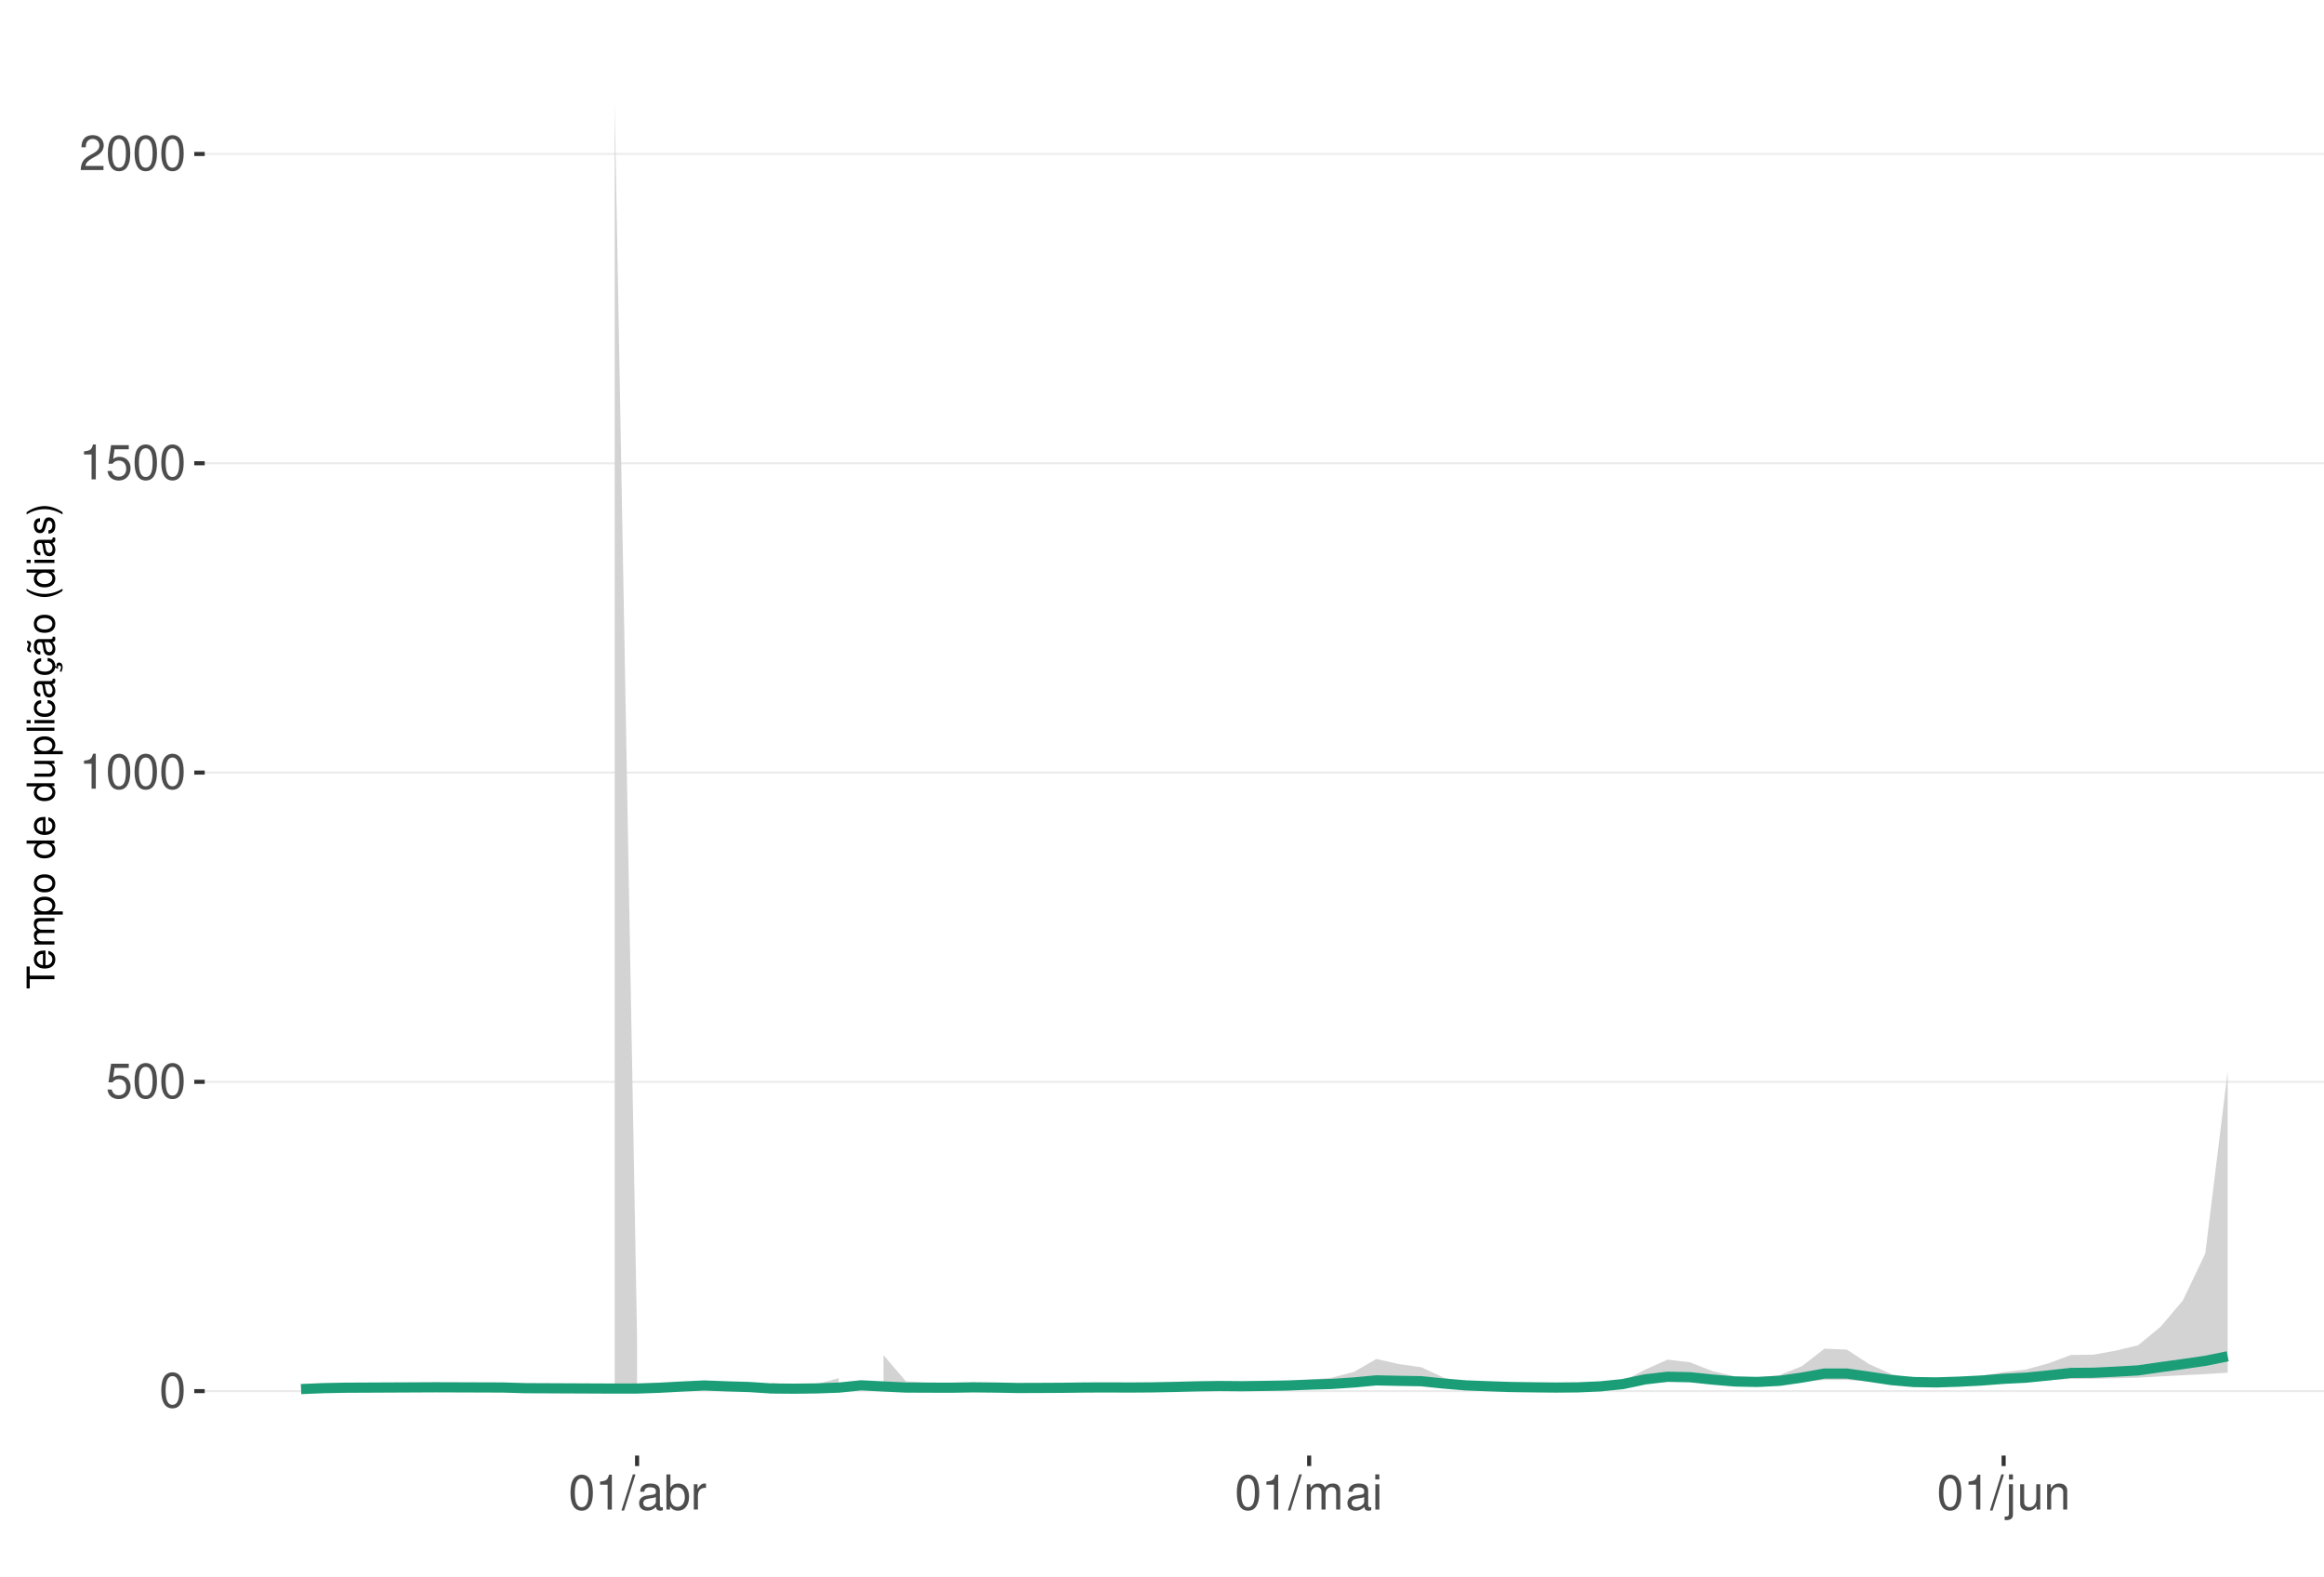
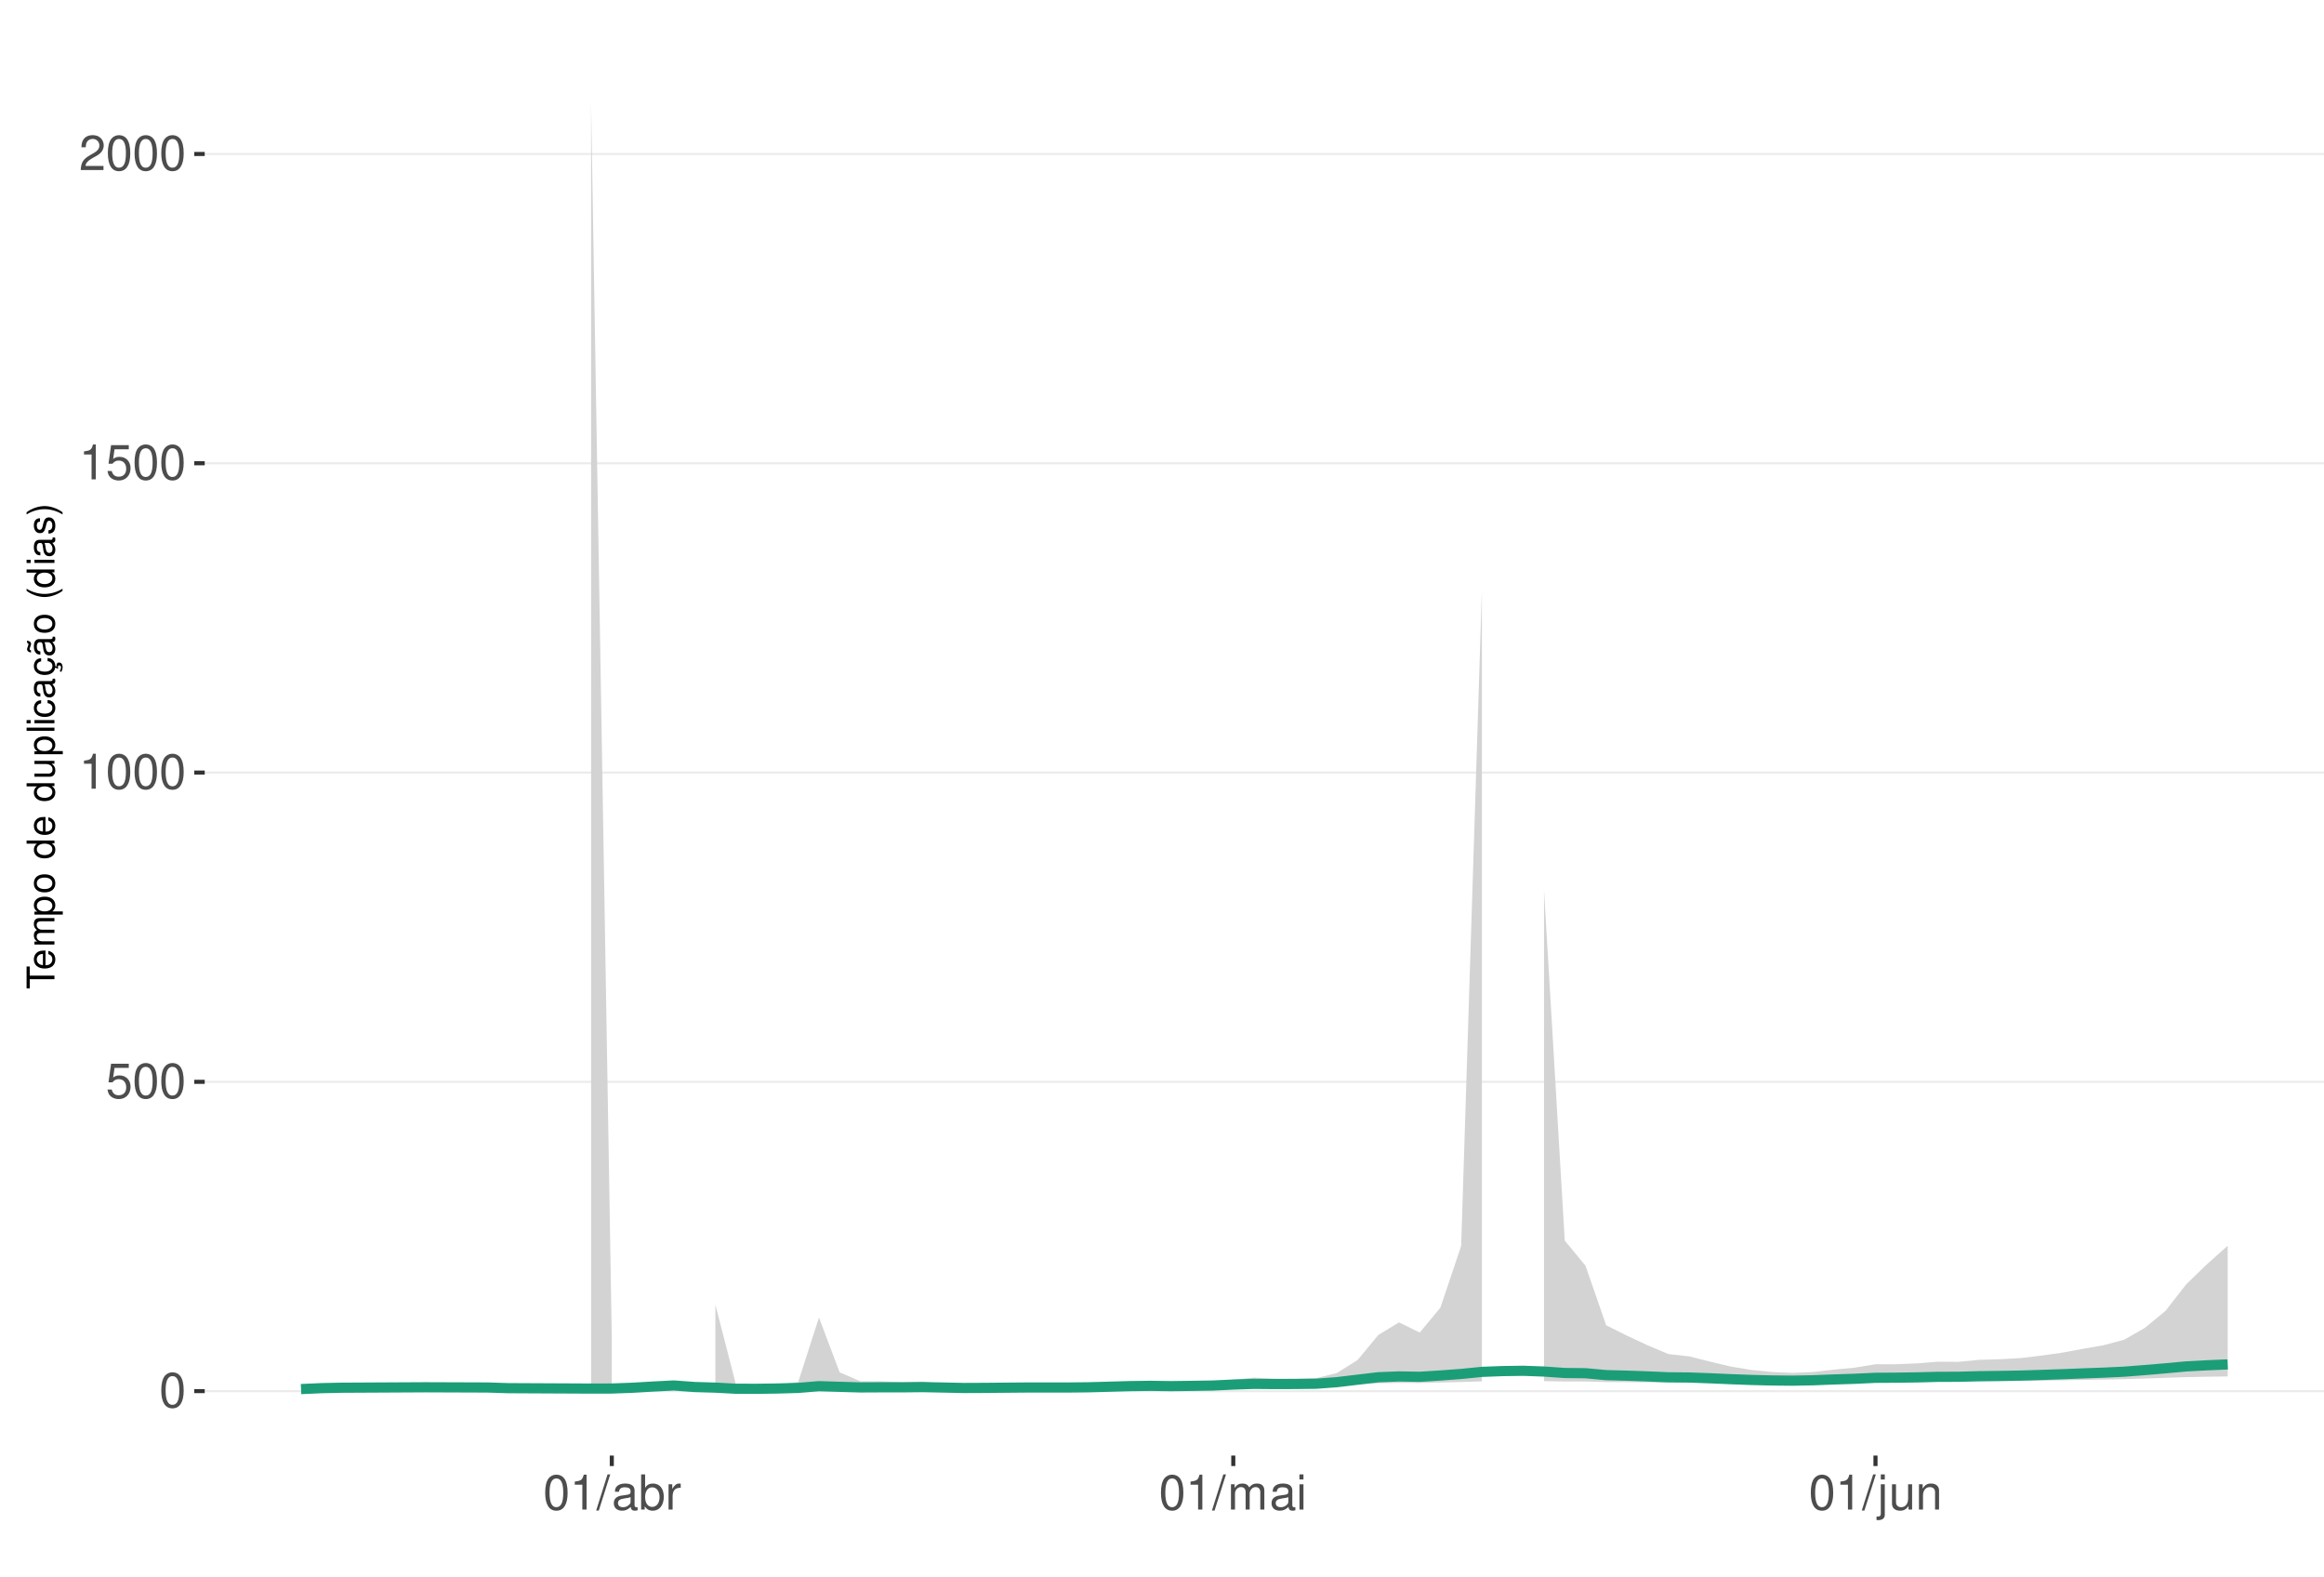
<svg xmlns="http://www.w3.org/2000/svg" xmlns:xlink="http://www.w3.org/1999/xlink" width="609pt" height="413pt" viewBox="0 0 609 413" version="1.1">
  <defs>
    <g>
      <symbol overflow="visible" id="glyph0-0">
        <path style="stroke:none;" d="" />
      </symbol>
      <symbol overflow="visible" id="glyph0-1">
        <path style="stroke:none;" d="M 3.484 -9.156 C 2.641 -9.156 1.891 -8.766 1.422 -8.156 C 0.828 -7.344 0.547 -6.125 0.547 -4.422 C 0.547 -1.344 1.562 0.297 3.484 0.297 C 5.375 0.297 6.422 -1.344 6.422 -4.359 C 6.422 -6.125 6.141 -7.312 5.547 -8.156 C 5.078 -8.781 4.328 -9.156 3.484 -9.156 Z M 3.484 -8.156 C 4.688 -8.156 5.281 -6.938 5.281 -4.453 C 5.281 -1.844 4.703 -0.625 3.453 -0.625 C 2.281 -0.625 1.688 -1.891 1.688 -4.422 C 1.688 -6.938 2.281 -8.156 3.484 -8.156 Z M 3.484 -8.156 " />
      </symbol>
      <symbol overflow="visible" id="glyph0-2">
        <path style="stroke:none;" d="M 6.031 -8.969 L 1.391 -8.969 L 0.719 -4.094 L 1.75 -4.094 C 2.266 -4.703 2.703 -4.922 3.406 -4.922 C 4.609 -4.922 5.359 -4.094 5.359 -2.766 C 5.359 -1.484 4.609 -0.703 3.391 -0.703 C 2.422 -0.703 1.828 -1.188 1.562 -2.203 L 0.438 -2.203 C 0.594 -1.469 0.719 -1.109 0.984 -0.781 C 1.5 -0.094 2.406 0.297 3.422 0.297 C 5.234 0.297 6.5 -1.031 6.5 -2.922 C 6.5 -4.703 5.312 -5.906 3.594 -5.906 C 2.969 -5.906 2.453 -5.75 1.938 -5.359 L 2.297 -7.875 L 6.031 -7.875 Z M 6.031 -8.969 " />
      </symbol>
      <symbol overflow="visible" id="glyph0-3">
        <path style="stroke:none;" d="M 3.281 -6.516 L 3.281 0 L 4.391 0 L 4.391 -9.156 L 3.656 -9.156 C 3.266 -7.75 3.016 -7.562 1.297 -7.328 L 1.297 -6.516 Z M 3.281 -6.516 " />
      </symbol>
      <symbol overflow="visible" id="glyph0-4">
        <path style="stroke:none;" d="M 6.406 -1.094 L 1.688 -1.094 C 1.797 -1.859 2.203 -2.344 3.297 -3.016 L 4.562 -3.719 C 5.828 -4.422 6.469 -5.359 6.469 -6.484 C 6.469 -7.234 6.156 -7.953 5.625 -8.438 C 5.094 -8.922 4.438 -9.156 3.594 -9.156 C 2.453 -9.156 1.609 -8.75 1.109 -7.953 C 0.797 -7.484 0.656 -6.906 0.625 -5.984 L 1.75 -5.984 C 1.781 -6.609 1.859 -6.969 2.016 -7.281 C 2.297 -7.828 2.891 -8.172 3.562 -8.172 C 4.562 -8.172 5.328 -7.438 5.328 -6.453 C 5.328 -5.719 4.906 -5.094 4.109 -4.625 L 2.953 -3.953 C 1.078 -2.875 0.531 -2.016 0.438 -0.016 L 6.406 -0.016 Z M 6.406 -1.094 " />
      </symbol>
      <symbol overflow="visible" id="glyph0-5">
        <path style="stroke:none;" d="M 2.891 -9.219 L -0.094 0.25 L 0.594 0.25 L 3.594 -9.219 Z M 2.891 -9.219 " />
      </symbol>
      <symbol overflow="visible" id="glyph0-6">
        <path style="stroke:none;" d="M 6.766 -0.625 C 6.656 -0.594 6.609 -0.594 6.547 -0.594 C 6.172 -0.594 5.969 -0.781 5.969 -1.109 L 5.969 -5.016 C 5.969 -6.188 5.109 -6.828 3.484 -6.828 C 2.5 -6.828 1.734 -6.547 1.281 -6.047 C 0.969 -5.703 0.844 -5.328 0.828 -4.672 L 1.891 -4.672 C 1.969 -5.484 2.453 -5.844 3.438 -5.844 C 4.406 -5.844 4.922 -5.5 4.922 -4.859 L 4.922 -4.578 C 4.906 -4.125 4.688 -3.969 3.828 -3.844 C 2.328 -3.656 2.094 -3.609 1.703 -3.438 C 0.922 -3.109 0.531 -2.531 0.531 -1.672 C 0.531 -0.469 1.359 0.297 2.703 0.297 C 3.547 0.297 4.219 0 4.969 -0.688 C 5.031 0 5.359 0.297 6.047 0.297 C 6.281 0.297 6.422 0.266 6.766 0.172 Z M 4.922 -2.094 C 4.922 -1.734 4.828 -1.516 4.5 -1.234 C 4.078 -0.828 3.562 -0.625 2.938 -0.625 C 2.109 -0.625 1.625 -1.031 1.625 -1.703 C 1.625 -2.391 2.094 -2.75 3.234 -2.906 C 4.359 -3.062 4.562 -3.109 4.922 -3.281 Z M 4.922 -2.094 " />
      </symbol>
      <symbol overflow="visible" id="glyph0-7">
        <path style="stroke:none;" d="M 0.688 -9.219 L 0.688 0 L 1.625 0 L 1.625 -0.844 C 2.141 -0.078 2.812 0.297 3.734 0.297 C 5.484 0.297 6.625 -1.141 6.625 -3.344 C 6.625 -5.5 5.547 -6.828 3.781 -6.828 C 2.875 -6.828 2.234 -6.484 1.734 -5.734 L 1.734 -9.219 Z M 3.578 -5.828 C 4.766 -5.828 5.516 -4.812 5.516 -3.234 C 5.516 -1.719 4.734 -0.703 3.578 -0.703 C 2.453 -0.703 1.734 -1.703 1.734 -3.266 C 1.734 -4.828 2.453 -5.828 3.578 -5.828 Z M 3.578 -5.828 " />
      </symbol>
      <symbol overflow="visible" id="glyph0-8">
        <path style="stroke:none;" d="M 0.875 -6.625 L 0.875 0 L 1.938 0 L 1.938 -3.438 C 1.953 -5.031 2.609 -5.75 4.062 -5.703 L 4.062 -6.781 C 3.891 -6.812 3.781 -6.828 3.656 -6.828 C 2.969 -6.828 2.453 -6.422 1.844 -5.422 L 1.844 -6.625 Z M 0.875 -6.625 " />
      </symbol>
      <symbol overflow="visible" id="glyph0-9">
        <path style="stroke:none;" d="M 0.891 -6.625 L 0.891 0 L 1.953 0 L 1.953 -4.156 C 1.953 -5.125 2.641 -5.891 3.5 -5.891 C 4.297 -5.891 4.734 -5.422 4.734 -4.562 L 4.734 0 L 5.797 0 L 5.797 -4.156 C 5.797 -5.125 6.5 -5.891 7.359 -5.891 C 8.125 -5.891 8.578 -5.406 8.578 -4.562 L 8.578 0 L 9.641 0 L 9.641 -4.969 C 9.641 -6.156 8.953 -6.828 7.719 -6.828 C 6.828 -6.828 6.297 -6.562 5.688 -5.812 C 5.297 -6.516 4.766 -6.828 3.891 -6.828 C 3.016 -6.828 2.422 -6.5 1.859 -5.688 L 1.859 -6.625 Z M 0.891 -6.625 " />
      </symbol>
      <symbol overflow="visible" id="glyph0-10">
        <path style="stroke:none;" d="M 1.891 -6.625 L 0.844 -6.625 L 0.844 0 L 1.891 0 Z M 1.891 -9.219 L 0.828 -9.219 L 0.828 -7.891 L 1.891 -7.891 Z M 1.891 -9.219 " />
      </symbol>
      <symbol overflow="visible" id="glyph0-11">
        <path style="stroke:none;" d="M 0.891 -6.625 L 0.891 0.969 C 0.891 1.625 0.688 1.828 0.031 1.828 C -0.047 1.828 -0.094 1.828 -0.234 1.828 L -0.234 2.719 C -0.094 2.75 -0.031 2.766 0.125 2.766 C 1.312 2.766 1.938 2.297 1.938 1.375 L 1.938 -6.625 Z M 1.938 -9.219 L 0.891 -9.219 L 0.891 -7.891 L 1.938 -7.891 Z M 1.938 -9.219 " />
      </symbol>
      <symbol overflow="visible" id="glyph0-12">
        <path style="stroke:none;" d="M 6.094 0 L 6.094 -6.625 L 5.047 -6.625 L 5.047 -2.875 C 5.047 -1.516 4.344 -0.625 3.234 -0.625 C 2.406 -0.625 1.875 -1.141 1.875 -1.938 L 1.875 -6.625 L 0.828 -6.625 L 0.828 -1.516 C 0.828 -0.422 1.641 0.297 2.938 0.297 C 3.906 0.297 4.531 -0.047 5.156 -0.922 L 5.156 0 Z M 6.094 0 " />
      </symbol>
      <symbol overflow="visible" id="glyph0-13">
        <path style="stroke:none;" d="M 0.891 -6.625 L 0.891 0 L 1.953 0 L 1.953 -3.656 C 1.953 -5.016 2.656 -5.891 3.75 -5.891 C 4.578 -5.891 5.109 -5.391 5.109 -4.594 L 5.109 0 L 6.156 0 L 6.156 -5.016 C 6.156 -6.109 5.344 -6.828 4.062 -6.828 C 3.078 -6.828 2.438 -6.438 1.859 -5.516 L 1.859 -6.625 Z M 0.891 -6.625 " />
      </symbol>
      <symbol overflow="visible" id="glyph1-0">
        <path style="stroke:none;" d="" />
      </symbol>
      <symbol overflow="visible" id="glyph1-1">
        <path style="stroke:none;" d="M -6.469 -3.547 L -6.469 -5.938 L -7.297 -5.938 L -7.297 -0.203 L -6.469 -0.203 L -6.469 -2.609 L 0 -2.609 L 0 -3.547 Z M -6.469 -3.547 " />
      </symbol>
      <symbol overflow="visible" id="glyph1-2">
        <path style="stroke:none;" d="M -2.344 -5.125 C -3.141 -5.125 -3.625 -5.062 -4.016 -4.922 C -4.875 -4.578 -5.391 -3.781 -5.391 -2.797 C -5.391 -1.344 -4.281 -0.406 -2.547 -0.406 C -0.812 -0.406 0.234 -1.297 0.234 -2.781 C 0.234 -3.984 -0.453 -4.812 -1.594 -5.016 L -1.594 -4.188 C -0.906 -3.953 -0.547 -3.484 -0.547 -2.812 C -0.547 -2.281 -0.781 -1.828 -1.219 -1.547 C -1.516 -1.344 -1.812 -1.281 -2.344 -1.266 Z M -3.016 -1.297 C -3.984 -1.359 -4.625 -1.953 -4.625 -2.797 C -4.625 -3.641 -3.953 -4.234 -3.016 -4.234 Z M -3.016 -1.297 " />
      </symbol>
      <symbol overflow="visible" id="glyph1-3">
        <path style="stroke:none;" d="M -5.234 -0.703 L 0 -0.703 L 0 -1.547 L -3.297 -1.547 C -4.047 -1.547 -4.656 -2.094 -4.656 -2.766 C -4.656 -3.391 -4.281 -3.734 -3.609 -3.734 L 0 -3.734 L 0 -4.578 L -3.297 -4.578 C -4.047 -4.578 -4.656 -5.125 -4.656 -5.812 C -4.656 -6.422 -4.266 -6.781 -3.609 -6.781 L 0 -6.781 L 0 -7.625 L -3.938 -7.625 C -4.875 -7.625 -5.391 -7.078 -5.391 -6.094 C -5.391 -5.406 -5.188 -4.984 -4.594 -4.484 C -5.156 -4.188 -5.391 -3.766 -5.391 -3.078 C -5.391 -2.375 -5.125 -1.906 -4.5 -1.469 L -5.234 -1.469 Z M -5.234 -0.703 " />
      </symbol>
      <symbol overflow="visible" id="glyph1-4">
        <path style="stroke:none;" d="M 2.188 -0.547 L 2.188 -1.375 L -0.547 -1.375 C -0.016 -1.812 0.234 -2.312 0.234 -2.984 C 0.234 -4.344 -0.859 -5.234 -2.531 -5.234 C -4.297 -5.234 -5.391 -4.375 -5.391 -2.984 C -5.391 -2.266 -5.062 -1.703 -4.453 -1.312 L -5.234 -1.312 L -5.234 -0.547 Z M -4.609 -2.844 C -4.609 -3.766 -3.797 -4.359 -2.547 -4.359 C -1.359 -4.359 -0.547 -3.75 -0.547 -2.844 C -0.547 -1.953 -1.344 -1.375 -2.578 -1.375 C -3.812 -1.375 -4.609 -1.953 -4.609 -2.844 Z M -4.609 -2.844 " />
      </symbol>
      <symbol overflow="visible" id="glyph1-5">
        <path style="stroke:none;" d="M -5.391 -2.719 C -5.391 -1.234 -4.344 -0.359 -2.578 -0.359 C -0.812 -0.359 0.234 -1.234 0.234 -2.734 C 0.234 -4.203 -0.812 -5.094 -2.547 -5.094 C -4.359 -5.094 -5.391 -4.234 -5.391 -2.719 Z M -4.625 -2.734 C -4.625 -3.672 -3.844 -4.234 -2.547 -4.234 C -1.312 -4.234 -0.547 -3.656 -0.547 -2.734 C -0.547 -1.797 -1.312 -1.234 -2.578 -1.234 C -3.844 -1.234 -4.625 -1.797 -4.625 -2.734 Z M -4.625 -2.734 " />
      </symbol>
      <symbol overflow="visible" id="glyph1-6">
        <path style="stroke:none;" d="" />
      </symbol>
      <symbol overflow="visible" id="glyph1-7">
        <path style="stroke:none;" d="M -7.297 -4.953 L -7.297 -4.125 L -4.578 -4.125 C -5.109 -3.766 -5.391 -3.203 -5.391 -2.516 C -5.391 -1.156 -4.297 -0.266 -2.625 -0.266 C -0.859 -0.266 0.234 -1.125 0.234 -2.547 C 0.234 -3.266 -0.047 -3.766 -0.688 -4.203 L 0 -4.203 L 0 -4.953 Z M -4.609 -2.656 C -4.609 -3.547 -3.812 -4.125 -2.562 -4.125 C -1.344 -4.125 -0.547 -3.547 -0.547 -2.656 C -0.547 -1.734 -1.359 -1.125 -2.578 -1.125 C -3.797 -1.125 -4.609 -1.734 -4.609 -2.656 Z M -4.609 -2.656 " />
      </symbol>
      <symbol overflow="visible" id="glyph1-8">
        <path style="stroke:none;" d="M 0 -4.812 L -5.234 -4.812 L -5.234 -3.984 L -2.266 -3.984 C -1.203 -3.984 -0.5 -3.438 -0.5 -2.562 C -0.5 -1.906 -0.906 -1.484 -1.531 -1.484 L -5.234 -1.484 L -5.234 -0.656 L -1.203 -0.656 C -0.328 -0.656 0.234 -1.297 0.234 -2.312 C 0.234 -3.094 -0.047 -3.578 -0.734 -4.062 L 0 -4.062 Z M 0 -4.812 " />
      </symbol>
      <symbol overflow="visible" id="glyph1-9">
        <path style="stroke:none;" d="M -7.297 -1.516 L -7.297 -0.688 L 0 -0.688 L 0 -1.516 Z M -7.297 -1.516 " />
      </symbol>
      <symbol overflow="visible" id="glyph1-10">
        <path style="stroke:none;" d="M -5.234 -1.5 L -5.234 -0.672 L 0 -0.672 L 0 -1.5 Z M -7.297 -1.5 L -7.297 -0.656 L -6.234 -0.656 L -6.234 -1.5 Z M -7.297 -1.5 " />
      </symbol>
      <symbol overflow="visible" id="glyph1-11">
        <path style="stroke:none;" d="M -3.484 -4.703 C -3.984 -4.672 -4.312 -4.562 -4.609 -4.359 C -5.094 -4 -5.391 -3.375 -5.391 -2.641 C -5.391 -1.219 -4.266 -0.312 -2.531 -0.312 C -0.844 -0.312 0.234 -1.203 0.234 -2.625 C 0.234 -3.875 -0.516 -4.672 -1.797 -4.766 L -1.797 -3.938 C -0.953 -3.797 -0.547 -3.359 -0.547 -2.656 C -0.547 -1.734 -1.297 -1.188 -2.531 -1.188 C -3.844 -1.188 -4.625 -1.719 -4.625 -2.625 C -4.625 -3.328 -4.203 -3.766 -3.484 -3.875 Z M -3.484 -4.703 " />
      </symbol>
      <symbol overflow="visible" id="glyph1-12">
        <path style="stroke:none;" d="M -0.484 -5.344 C -0.469 -5.266 -0.469 -5.219 -0.469 -5.172 C -0.469 -4.875 -0.625 -4.719 -0.875 -4.719 L -3.953 -4.719 C -4.891 -4.719 -5.391 -4.047 -5.391 -2.75 C -5.391 -1.984 -5.172 -1.375 -4.781 -1.016 C -4.516 -0.766 -4.203 -0.672 -3.688 -0.656 L -3.688 -1.484 C -4.328 -1.562 -4.625 -1.938 -4.625 -2.719 C -4.625 -3.484 -4.344 -3.891 -3.844 -3.891 L -3.625 -3.891 C -3.266 -3.875 -3.125 -3.703 -3.047 -3.016 C -2.891 -1.844 -2.844 -1.656 -2.719 -1.344 C -2.453 -0.734 -2 -0.422 -1.312 -0.422 C -0.375 -0.422 0.234 -1.078 0.234 -2.141 C 0.234 -2.797 0 -3.328 -0.547 -3.922 C 0 -3.984 0.234 -4.234 0.234 -4.781 C 0.234 -4.953 0.203 -5.062 0.141 -5.344 Z M -1.656 -3.891 C -1.375 -3.891 -1.203 -3.812 -0.969 -3.562 C -0.656 -3.219 -0.5 -2.812 -0.5 -2.312 C -0.5 -1.672 -0.812 -1.297 -1.344 -1.297 C -1.891 -1.297 -2.172 -1.656 -2.297 -2.547 C -2.422 -3.438 -2.453 -3.609 -2.594 -3.891 Z M -1.656 -3.891 " />
      </symbol>
      <symbol overflow="visible" id="glyph1-13">
        <path style="stroke:none;" d="M 0.234 -2.641 C 0.234 -3.875 -0.547 -4.703 -1.797 -4.766 L -1.797 -3.938 C -0.953 -3.797 -0.531 -3.359 -0.531 -2.656 C -0.531 -1.734 -1.281 -1.188 -2.516 -1.188 C -3.844 -1.188 -4.625 -1.719 -4.625 -2.625 C -4.625 -3.328 -4.203 -3.766 -3.484 -3.875 L -3.484 -4.703 C -3.984 -4.672 -4.312 -4.562 -4.609 -4.359 C -5.094 -4 -5.391 -3.375 -5.391 -2.641 C -5.391 -1.219 -4.266 -0.312 -2.531 -0.312 C -1.469 -0.312 -0.625 -0.672 -0.156 -1.312 C 0.047 -1.594 0.125 -1.812 0.203 -2.25 L 0.922 -1.938 L 0.984 -2.062 C 0.938 -2.188 0.906 -2.25 0.906 -2.375 C 0.906 -2.656 1.047 -2.828 1.281 -2.828 C 1.547 -2.828 1.734 -2.594 1.734 -2.297 C 1.734 -2.031 1.672 -1.844 1.438 -1.406 L 1.406 -1.312 L 1.812 -1.094 C 2.078 -1.75 2.141 -1.953 2.141 -2.344 C 2.141 -3.109 1.781 -3.578 1.203 -3.578 C 0.781 -3.578 0.547 -3.297 0.547 -2.797 C 0.547 -2.703 0.547 -2.641 0.562 -2.516 Z M 0.234 -2.641 " />
      </symbol>
      <symbol overflow="visible" id="glyph1-14">
        <path style="stroke:none;" d="M -0.484 -5.344 C -0.469 -5.266 -0.469 -5.219 -0.469 -5.172 C -0.469 -4.875 -0.625 -4.719 -0.875 -4.719 L -3.953 -4.719 C -4.891 -4.719 -5.391 -4.047 -5.391 -2.75 C -5.391 -1.984 -5.172 -1.375 -4.781 -1.016 C -4.516 -0.766 -4.203 -0.672 -3.688 -0.656 L -3.688 -1.484 C -4.328 -1.562 -4.625 -1.938 -4.625 -2.719 C -4.625 -3.484 -4.344 -3.891 -3.844 -3.891 L -3.625 -3.891 C -3.266 -3.875 -3.125 -3.703 -3.047 -3.016 C -2.891 -1.844 -2.844 -1.656 -2.719 -1.344 C -2.453 -0.734 -2 -0.422 -1.312 -0.422 C -0.375 -0.422 0.234 -1.078 0.234 -2.141 C 0.234 -2.797 0 -3.328 -0.547 -3.922 C 0 -3.984 0.234 -4.234 0.234 -4.781 C 0.234 -4.953 0.203 -5.062 0.141 -5.344 Z M -1.656 -3.891 C -1.375 -3.891 -1.203 -3.812 -0.969 -3.562 C -0.656 -3.219 -0.5 -2.812 -0.5 -2.312 C -0.5 -1.672 -0.812 -1.297 -1.344 -1.297 C -1.891 -1.297 -2.172 -1.656 -2.297 -2.547 C -2.422 -3.438 -2.453 -3.609 -2.594 -3.891 Z M -7.172 -3.75 C -6.922 -3.672 -6.812 -3.547 -6.812 -3.375 C -6.812 -3.25 -6.875 -2.984 -6.984 -2.734 C -7.156 -2.312 -7.172 -2.25 -7.172 -2.047 C -7.172 -1.594 -6.797 -1.297 -6.141 -1.188 L -6.141 -1.766 C -6.375 -1.812 -6.5 -1.938 -6.5 -2.094 C -6.5 -2.203 -6.469 -2.344 -6.375 -2.578 C -6.156 -3.156 -6.125 -3.234 -6.125 -3.438 C -6.125 -3.922 -6.484 -4.219 -7.172 -4.312 Z M -7.172 -3.75 " />
      </symbol>
      <symbol overflow="visible" id="glyph1-15">
        <path style="stroke:none;" d="M -7.297 -2.359 C -5.984 -1.359 -4.156 -0.734 -2.594 -0.734 C -1.016 -0.734 0.812 -1.359 2.125 -2.359 L 2.125 -2.906 C 0.688 -2.031 -0.984 -1.547 -2.594 -1.547 C -4.188 -1.547 -5.875 -2.031 -7.297 -2.906 Z M -7.297 -2.359 " />
      </symbol>
      <symbol overflow="visible" id="glyph1-16">
        <path style="stroke:none;" d="M -3.781 -4.375 C -4.812 -4.375 -5.391 -3.688 -5.391 -2.484 C -5.391 -1.266 -4.766 -0.469 -3.797 -0.469 C -2.969 -0.469 -2.578 -0.891 -2.281 -2.125 L -2.094 -2.906 C -1.953 -3.484 -1.734 -3.719 -1.375 -3.719 C -0.875 -3.719 -0.547 -3.234 -0.547 -2.5 C -0.547 -2.047 -0.672 -1.672 -0.891 -1.453 C -1.047 -1.328 -1.188 -1.266 -1.562 -1.219 L -1.562 -0.344 C -0.344 -0.375 0.234 -1.062 0.234 -2.438 C 0.234 -3.75 -0.422 -4.594 -1.438 -4.594 C -2.203 -4.594 -2.641 -4.156 -2.891 -3.109 L -3.078 -2.312 C -3.234 -1.625 -3.453 -1.344 -3.828 -1.344 C -4.312 -1.344 -4.625 -1.766 -4.625 -2.453 C -4.625 -3.125 -4.328 -3.484 -3.781 -3.5 Z M -3.781 -4.375 " />
      </symbol>
      <symbol overflow="visible" id="glyph1-17">
        <path style="stroke:none;" d="M 2.125 -0.938 C 0.812 -1.938 -1.016 -2.562 -2.578 -2.562 C -4.156 -2.562 -5.984 -1.938 -7.297 -0.938 L -7.297 -0.375 C -5.859 -1.266 -4.188 -1.75 -2.578 -1.75 C -0.984 -1.75 0.703 -1.266 2.125 -0.375 Z M 2.125 -0.938 " />
      </symbol>
    </g>
    <clipPath id="clip1">
      <path d="M 53.645 9.961 L 609 9.961 L 609 381.328 L 53.645 381.328 Z M 53.645 9.961 " />
    </clipPath>
    <clipPath id="clip2">
      <path d="M 53.645 364 L 609 364 L 609 365 L 53.645 365 Z M 53.645 364 " />
    </clipPath>
    <clipPath id="clip3">
      <path d="M 53.645 283 L 609 283 L 609 284 L 53.645 284 Z M 53.645 283 " />
    </clipPath>
    <clipPath id="clip4">
      <path d="M 53.645 202 L 609 202 L 609 203 L 53.645 203 Z M 53.645 202 " />
    </clipPath>
    <clipPath id="clip5">
      <path d="M 53.645 121 L 609 121 L 609 122 L 53.645 122 Z M 53.645 121 " />
    </clipPath>
    <clipPath id="clip6">
      <path d="M 53.645 40 L 609 40 L 609 41 L 53.645 41 Z M 53.645 40 " />
    </clipPath>
  </defs>
  <g id="surface349">
    <rect x="0" y="0" width="609" height="413" style="fill:rgb(100%,100%,100%);fill-opacity:1;stroke:none;" />
    <rect x="0" y="0" width="609" height="413" style="fill:rgb(100%,100%,100%);fill-opacity:1;stroke:none;" />
    <path style="fill:none;stroke-width:1.067;stroke-linecap:round;stroke-linejoin:round;stroke:rgb(100%,100%,100%);stroke-opacity:1;stroke-miterlimit:10;" d="M 0 413 L 609 413 L 609 0 L 0 0 Z M 0 413 " />
    <g clip-path="url(#clip1)" clip-rule="nonzero">
      <path style=" stroke:none;fill-rule:nonzero;fill:rgb(100%,100%,100%);fill-opacity:1;" d="M 53.645 381.328 L 609 381.328 L 609 9.961 L 53.645 9.961 Z M 53.645 381.328 " />
    </g>
    <g clip-path="url(#clip2)" clip-rule="nonzero">
      <path style="fill:none;stroke-width:0.533;stroke-linecap:butt;stroke-linejoin:round;stroke:rgb(92.157%,92.157%,92.157%);stroke-opacity:1;stroke-miterlimit:10;" d="M 53.645 364.449 L 609 364.449 " />
    </g>
    <g clip-path="url(#clip3)" clip-rule="nonzero">
      <path style="fill:none;stroke-width:0.533;stroke-linecap:butt;stroke-linejoin:round;stroke:rgb(92.157%,92.157%,92.157%);stroke-opacity:1;stroke-miterlimit:10;" d="M 53.645 283.422 L 609 283.422 " />
    </g>
    <g clip-path="url(#clip4)" clip-rule="nonzero">
      <path style="fill:none;stroke-width:0.533;stroke-linecap:butt;stroke-linejoin:round;stroke:rgb(92.157%,92.157%,92.157%);stroke-opacity:1;stroke-miterlimit:10;" d="M 53.645 202.395 L 609 202.395 " />
    </g>
    <g clip-path="url(#clip5)" clip-rule="nonzero">
      <path style="fill:none;stroke-width:0.533;stroke-linecap:butt;stroke-linejoin:round;stroke:rgb(92.157%,92.157%,92.157%);stroke-opacity:1;stroke-miterlimit:10;" d="M 53.645 121.367 L 609 121.367 " />
    </g>
    <g clip-path="url(#clip6)" clip-rule="nonzero">
      <path style="fill:none;stroke-width:0.533;stroke-linecap:butt;stroke-linejoin:round;stroke:rgb(92.157%,92.157%,92.157%);stroke-opacity:1;stroke-miterlimit:10;" d="M 53.645 40.34 L 609 40.34 " />
    </g>
-     <path style=" stroke:none;fill-rule:nonzero;fill:rgb(82.745%,82.745%,82.745%);fill-opacity:1;" d="M 161.078 26.844 L 166.945 350.488 L 166.945 364.102 L 161.078 364.121 Z M 161.078 26.844 " />
-     <path style=" stroke:none;fill-rule:nonzero;fill:rgb(82.745%,82.745%,82.745%);fill-opacity:1;" d="M 202.172 362.25 L 208.039 362.891 L 213.91 362.652 L 219.781 361.055 L 219.781 363.922 L 213.91 364.008 L 208.039 364.047 L 202.172 364.039 Z M 202.172 362.25 " />
-     <path style=" stroke:none;fill-rule:nonzero;fill:rgb(82.745%,82.745%,82.745%);fill-opacity:1;" d="M 231.523 355.027 L 237.395 361.879 L 243.266 362.238 L 249.133 362.504 L 255.004 362.164 L 260.875 362.582 L 266.746 363.051 L 272.617 363.066 L 278.488 363.035 L 284.359 362.883 L 290.23 362.879 L 296.098 362.996 L 301.969 362.945 L 307.84 362.707 L 313.711 362.379 L 319.582 362.215 L 325.453 362.398 L 331.324 362.254 L 337.191 362.047 L 343.062 361.445 L 348.934 360.938 L 354.805 359.41 L 360.676 356.023 L 366.547 357.352 L 372.418 358.184 L 378.285 360.906 L 384.156 362.246 L 390.027 362.719 L 395.898 363.082 L 401.77 363.219 L 407.641 363.324 L 413.512 363.27 L 419.383 362.898 L 425.25 361.902 L 431.121 358.812 L 436.992 356.203 L 442.863 356.887 L 448.734 359.215 L 454.605 360.586 L 460.477 360.906 L 466.344 360.254 L 472.215 357.906 L 478.086 353.336 L 483.957 353.562 L 489.828 357.391 L 495.699 360.004 L 501.57 361.141 L 507.438 361.336 L 513.309 361 L 519.18 360.438 L 525.051 359.473 L 530.922 358.781 L 536.793 357.176 L 542.664 354.977 L 548.535 354.902 L 554.402 353.848 L 560.273 352.445 L 566.145 347.621 L 572.016 340.691 L 577.887 328.398 L 583.758 280.719 L 583.758 359.625 L 577.887 359.992 L 572.016 360.285 L 566.145 360.59 L 560.273 360.941 L 554.402 361.094 L 548.535 361.234 L 542.664 361.266 L 536.793 361.582 L 530.922 361.891 L 525.051 362.062 L 519.18 362.328 L 513.309 362.516 L 507.438 362.645 L 501.57 362.598 L 495.699 362.312 L 489.828 361.879 L 483.957 361.527 L 478.086 361.543 L 472.215 362.016 L 466.344 362.453 L 460.477 362.633 L 454.605 362.57 L 448.734 362.324 L 442.863 362.051 L 436.992 362.012 L 431.121 362.332 L 425.25 363.012 L 419.383 363.406 L 413.512 363.602 L 407.641 363.641 L 401.77 363.605 L 395.898 363.559 L 390.027 363.434 L 384.156 363.312 L 378.285 363.066 L 372.418 362.812 L 366.547 362.789 L 360.676 362.758 L 354.805 362.98 L 348.934 363.168 L 343.062 363.266 L 337.191 363.395 L 331.324 363.457 L 325.453 363.508 L 319.582 363.496 L 313.711 363.551 L 307.84 363.641 L 301.969 363.715 L 296.098 363.746 L 290.23 363.742 L 284.359 363.77 L 278.488 363.82 L 272.617 363.848 L 266.746 363.871 L 260.875 363.828 L 255.004 363.816 L 249.133 363.871 L 243.266 363.875 L 237.395 363.875 L 231.523 363.801 Z M 231.523 355.027 " />
-     <path style="fill:none;stroke-width:2.667;stroke-linecap:butt;stroke-linejoin:round;stroke:rgb(10.588%,61.961%,46.667%);stroke-opacity:1;stroke-miterlimit:10;" d="M 78.887 363.914 L 84.758 363.668 L 90.629 363.555 L 114.113 363.441 L 131.723 363.5 L 137.594 363.676 L 161.078 363.781 L 166.945 363.766 L 172.816 363.566 L 178.688 363.246 L 184.559 362.973 L 190.43 363.195 L 196.301 363.371 L 202.172 363.758 L 208.039 363.809 L 213.91 363.738 L 219.781 363.531 L 225.652 362.93 L 231.523 363.23 L 237.395 363.512 L 243.266 363.535 L 249.133 363.555 L 255.004 363.453 L 260.875 363.516 L 266.746 363.629 L 272.617 363.609 L 278.488 363.578 L 284.359 363.5 L 290.23 363.477 L 296.098 363.504 L 301.969 363.461 L 307.84 363.344 L 313.711 363.195 L 319.582 363.109 L 325.453 363.16 L 331.324 363.082 L 337.191 362.984 L 343.062 362.75 L 348.934 362.57 L 354.805 362.176 L 360.676 361.629 L 366.547 361.758 L 372.418 361.852 L 378.285 362.461 L 384.156 362.949 L 390.027 363.172 L 395.898 363.371 L 401.77 363.449 L 407.641 363.512 L 413.512 363.461 L 419.383 363.203 L 425.25 362.609 L 431.121 361.367 L 436.992 360.688 L 442.863 360.805 L 448.734 361.426 L 454.605 361.922 L 460.477 362.047 L 466.344 361.746 L 472.215 360.902 L 478.086 359.84 L 483.957 359.844 L 489.828 360.68 L 495.699 361.562 L 501.57 362.074 L 507.438 362.164 L 513.309 361.973 L 519.18 361.676 L 525.051 361.223 L 530.922 360.926 L 536.793 360.336 L 542.664 359.684 L 548.535 359.637 L 554.402 359.352 L 560.273 359.02 L 566.145 358.172 L 572.016 357.363 L 577.887 356.516 L 583.758 355.324 " />
+     <path style=" stroke:none;fill-rule:nonzero;fill:rgb(82.745%,82.745%,82.745%);fill-opacity:1;" d="M 154.891 26.844 L 160.32 350.488 L 160.32 364.102 L 154.891 364.121 Z M 154.891 26.844 " />
+     <path style=" stroke:none;fill-rule:nonzero;fill:rgb(82.745%,82.745%,82.745%);fill-opacity:1;" d="M 187.461 341.801 L 192.891 362.871 L 198.32 363.109 L 203.75 362.863 L 209.176 362.047 L 214.605 345.168 L 220.035 359.539 L 225.465 361.867 L 230.891 361.879 L 236.32 362.094 L 241.75 361.938 L 247.18 362.617 L 252.605 363.07 L 258.035 363.062 L 268.895 362.922 L 274.32 362.961 L 279.75 363.023 L 285.18 362.93 L 290.605 362.621 L 296.035 362.254 L 301.465 362.129 L 306.895 362.379 L 312.32 362.266 L 317.75 362.098 L 323.18 361.441 L 328.609 360.922 L 334.035 361.168 L 339.465 361.191 L 344.895 361.055 L 350.324 359.707 L 355.75 356.305 L 361.18 349.742 L 366.609 346.438 L 372.039 349.109 L 377.465 342.559 L 382.895 326.422 L 388.324 154.77 L 388.324 361.898 L 382.895 362.059 L 377.465 362.191 L 372.039 362.312 L 366.609 362.293 L 361.18 362.379 L 355.75 362.617 L 350.324 362.895 L 344.895 363.094 L 339.465 363.137 L 334.035 363.16 L 328.609 363.148 L 323.18 363.25 L 317.75 363.391 L 312.32 363.445 L 306.895 363.492 L 301.465 363.465 L 296.035 363.512 L 290.605 363.609 L 285.18 363.699 L 279.75 363.742 L 274.32 363.75 L 268.895 363.766 L 263.465 363.801 L 258.035 363.84 L 252.605 363.863 L 247.18 363.816 L 241.75 363.781 L 236.32 363.82 L 230.891 363.832 L 225.465 363.855 L 220.035 363.816 L 214.605 363.781 L 209.176 363.938 L 203.75 364.012 L 198.32 364.059 L 192.891 364.062 L 187.461 363.984 Z M 187.461 341.801 " />
+     <path style=" stroke:none;fill-rule:nonzero;fill:rgb(82.745%,82.745%,82.745%);fill-opacity:1;" d="M 404.609 233.223 L 410.039 325.012 L 415.469 331.582 L 420.895 347.203 L 426.324 349.91 L 431.754 352.449 L 437.184 354.73 L 442.609 355.34 L 448.039 356.695 L 453.469 358 L 458.898 358.895 L 464.324 359.438 L 469.754 359.68 L 475.184 359.434 L 480.613 358.812 L 486.039 358.305 L 491.469 357.414 L 496.898 357.402 L 502.328 357.184 L 507.754 356.738 L 513.184 356.777 L 518.613 356.25 L 524.039 356.098 L 529.469 355.801 L 534.898 355.148 L 540.328 354.387 L 545.754 353.383 L 551.184 352.43 L 556.613 350.992 L 562.043 347.891 L 567.469 343.422 L 572.898 336.465 L 578.328 331.207 L 583.758 326.367 L 583.758 360.598 L 578.328 360.68 L 572.898 360.785 L 567.469 360.965 L 562.043 361.141 L 556.613 361.312 L 551.184 361.422 L 545.754 361.512 L 540.328 361.613 L 534.898 361.703 L 529.469 361.789 L 524.039 361.84 L 518.613 361.883 L 513.184 361.961 L 507.754 361.98 L 502.328 362.055 L 496.898 362.102 L 491.469 362.129 L 486.039 362.258 L 480.613 362.352 L 475.184 362.465 L 469.754 362.527 L 464.324 362.516 L 458.898 362.465 L 453.469 362.387 L 448.039 362.297 L 442.609 362.23 L 437.184 362.223 L 431.754 362.148 L 426.324 362.098 L 420.895 362.066 L 415.469 361.926 L 410.039 361.922 L 404.609 361.832 Z M 404.609 233.223 " />
+     <path style="fill:none;stroke-width:2.667;stroke-linecap:butt;stroke-linejoin:round;stroke:rgb(10.588%,61.961%,46.667%);stroke-opacity:1;stroke-miterlimit:10;" d="M 78.887 363.914 L 84.316 363.668 L 89.746 363.555 L 111.461 363.441 L 127.746 363.5 L 133.176 363.676 L 154.891 363.781 L 160.32 363.766 L 165.746 363.566 L 171.176 363.246 L 176.605 362.973 L 182.035 363.375 L 187.461 363.535 L 192.891 363.824 L 198.32 363.84 L 203.75 363.762 L 209.176 363.605 L 214.605 363.152 L 220.035 363.324 L 225.465 363.48 L 230.891 363.453 L 236.32 363.457 L 241.75 363.395 L 247.18 363.508 L 252.605 363.625 L 258.035 363.602 L 263.465 363.551 L 268.895 363.504 L 274.32 363.496 L 279.75 363.504 L 285.18 363.445 L 290.605 363.297 L 296.035 363.137 L 301.465 363.066 L 306.895 363.141 L 312.32 363.074 L 317.75 362.988 L 323.18 362.734 L 328.609 362.547 L 334.035 362.598 L 339.465 362.578 L 344.895 362.512 L 350.324 362.105 L 355.75 361.457 L 361.18 360.816 L 366.609 360.598 L 372.039 360.695 L 377.465 360.352 L 382.895 359.949 L 388.324 359.406 L 393.754 359.199 L 399.18 359.121 L 404.609 359.32 L 410.039 359.699 L 415.469 359.762 L 420.895 360.258 L 426.324 360.398 L 431.754 360.59 L 437.184 360.828 L 442.609 360.879 L 448.039 361.078 L 453.469 361.32 L 458.898 361.523 L 464.324 361.656 L 469.754 361.711 L 475.184 361.605 L 480.613 361.391 L 486.039 361.219 L 491.469 360.961 L 496.898 360.93 L 502.328 360.848 L 507.754 360.711 L 513.184 360.691 L 518.613 360.539 L 524.039 360.473 L 529.469 360.379 L 534.898 360.207 L 540.328 360.023 L 545.754 359.809 L 551.184 359.613 L 556.613 359.359 L 562.043 358.934 L 567.469 358.473 L 572.898 357.973 L 578.328 357.68 L 583.758 357.453 " />
    <g style="fill:rgb(30.196%,30.196%,30.196%);fill-opacity:1;">
      <use xlink:href="#glyph0-1" x="41.715" y="368.671" />
    </g>
    <g style="fill:rgb(30.196%,30.196%,30.196%);fill-opacity:1;">
      <use xlink:href="#glyph0-2" x="27.715" y="287.644" />
      <use xlink:href="#glyph0-1" x="34.715" y="287.644" />
      <use xlink:href="#glyph0-1" x="41.715" y="287.644" />
    </g>
    <g style="fill:rgb(30.196%,30.196%,30.196%);fill-opacity:1;">
      <use xlink:href="#glyph0-3" x="20.715" y="206.616" />
      <use xlink:href="#glyph0-1" x="27.715" y="206.616" />
      <use xlink:href="#glyph0-1" x="34.715" y="206.616" />
      <use xlink:href="#glyph0-1" x="41.715" y="206.616" />
    </g>
    <g style="fill:rgb(30.196%,30.196%,30.196%);fill-opacity:1;">
      <use xlink:href="#glyph0-3" x="20.715" y="125.589" />
      <use xlink:href="#glyph0-2" x="27.715" y="125.589" />
      <use xlink:href="#glyph0-1" x="34.715" y="125.589" />
      <use xlink:href="#glyph0-1" x="41.715" y="125.589" />
    </g>
    <g style="fill:rgb(30.196%,30.196%,30.196%);fill-opacity:1;">
      <use xlink:href="#glyph0-4" x="20.715" y="44.562" />
      <use xlink:href="#glyph0-1" x="27.715" y="44.562" />
      <use xlink:href="#glyph0-1" x="34.715" y="44.562" />
      <use xlink:href="#glyph0-1" x="41.715" y="44.562" />
    </g>
    <path style="fill:none;stroke-width:1.067;stroke-linecap:butt;stroke-linejoin:round;stroke:rgb(20%,20%,20%);stroke-opacity:1;stroke-miterlimit:10;" d="M 50.906 364.449 L 53.645 364.449 " />
    <path style="fill:none;stroke-width:1.067;stroke-linecap:butt;stroke-linejoin:round;stroke:rgb(20%,20%,20%);stroke-opacity:1;stroke-miterlimit:10;" d="M 50.906 283.422 L 53.645 283.422 " />
    <path style="fill:none;stroke-width:1.067;stroke-linecap:butt;stroke-linejoin:round;stroke:rgb(20%,20%,20%);stroke-opacity:1;stroke-miterlimit:10;" d="M 50.906 202.395 L 53.645 202.395 " />
    <path style="fill:none;stroke-width:1.067;stroke-linecap:butt;stroke-linejoin:round;stroke:rgb(20%,20%,20%);stroke-opacity:1;stroke-miterlimit:10;" d="M 50.906 121.367 L 53.645 121.367 " />
    <path style="fill:none;stroke-width:1.067;stroke-linecap:butt;stroke-linejoin:round;stroke:rgb(20%,20%,20%);stroke-opacity:1;stroke-miterlimit:10;" d="M 50.906 40.34 L 53.645 40.34 " />
-     <path style="fill:none;stroke-width:1.067;stroke-linecap:butt;stroke-linejoin:round;stroke:rgb(20%,20%,20%);stroke-opacity:1;stroke-miterlimit:10;" d="M 166.945 384.07 L 166.945 381.328 " />
-     <path style="fill:none;stroke-width:1.067;stroke-linecap:butt;stroke-linejoin:round;stroke:rgb(20%,20%,20%);stroke-opacity:1;stroke-miterlimit:10;" d="M 343.062 384.07 L 343.062 381.328 " />
-     <path style="fill:none;stroke-width:1.067;stroke-linecap:butt;stroke-linejoin:round;stroke:rgb(20%,20%,20%);stroke-opacity:1;stroke-miterlimit:10;" d="M 525.051 384.07 L 525.051 381.328 " />
-     <g style="fill:rgb(30.196%,30.196%,30.196%);fill-opacity:1;">
-       <use xlink:href="#glyph0-1" x="148.945" y="395.483" />
-       <use xlink:href="#glyph0-3" x="155.945" y="395.483" />
-       <use xlink:href="#glyph0-5" x="162.945" y="395.483" />
-       <use xlink:href="#glyph0-6" x="166.945" y="395.483" />
-       <use xlink:href="#glyph0-7" x="173.945" y="395.483" />
-       <use xlink:href="#glyph0-8" x="180.945" y="395.483" />
-     </g>
-     <g style="fill:rgb(30.196%,30.196%,30.196%);fill-opacity:1;">
-       <use xlink:href="#glyph0-1" x="323.562" y="395.483" />
-       <use xlink:href="#glyph0-3" x="330.562" y="395.483" />
-       <use xlink:href="#glyph0-5" x="337.562" y="395.483" />
-       <use xlink:href="#glyph0-9" x="341.562" y="395.483" />
-       <use xlink:href="#glyph0-6" x="352.562" y="395.483" />
-       <use xlink:href="#glyph0-10" x="359.562" y="395.483" />
-     </g>
-     <g style="fill:rgb(30.196%,30.196%,30.196%);fill-opacity:1;">
-       <use xlink:href="#glyph0-1" x="507.551" y="395.483" />
-       <use xlink:href="#glyph0-3" x="514.551" y="395.483" />
-       <use xlink:href="#glyph0-5" x="521.551" y="395.483" />
-       <use xlink:href="#glyph0-11" x="525.551" y="395.483" />
-       <use xlink:href="#glyph0-12" x="528.551" y="395.483" />
-       <use xlink:href="#glyph0-13" x="535.551" y="395.483" />
+     <path style="fill:none;stroke-width:1.067;stroke-linecap:butt;stroke-linejoin:round;stroke:rgb(20%,20%,20%);stroke-opacity:1;stroke-miterlimit:10;" d="M 160.32 384.07 L 160.32 381.328 " />
+     <path style="fill:none;stroke-width:1.067;stroke-linecap:butt;stroke-linejoin:round;stroke:rgb(20%,20%,20%);stroke-opacity:1;stroke-miterlimit:10;" d="M 323.18 384.07 L 323.18 381.328 " />
+     <path style="fill:none;stroke-width:1.067;stroke-linecap:butt;stroke-linejoin:round;stroke:rgb(20%,20%,20%);stroke-opacity:1;stroke-miterlimit:10;" d="M 491.469 384.07 L 491.469 381.328 " />
+     <g style="fill:rgb(30.196%,30.196%,30.196%);fill-opacity:1;">
+       <use xlink:href="#glyph0-1" x="142.32" y="395.483" />
+       <use xlink:href="#glyph0-3" x="149.32" y="395.483" />
+       <use xlink:href="#glyph0-5" x="156.32" y="395.483" />
+       <use xlink:href="#glyph0-6" x="160.32" y="395.483" />
+       <use xlink:href="#glyph0-7" x="167.32" y="395.483" />
+       <use xlink:href="#glyph0-8" x="174.32" y="395.483" />
+     </g>
+     <g style="fill:rgb(30.196%,30.196%,30.196%);fill-opacity:1;">
+       <use xlink:href="#glyph0-1" x="303.68" y="395.483" />
+       <use xlink:href="#glyph0-3" x="310.68" y="395.483" />
+       <use xlink:href="#glyph0-5" x="317.68" y="395.483" />
+       <use xlink:href="#glyph0-9" x="321.68" y="395.483" />
+       <use xlink:href="#glyph0-6" x="332.68" y="395.483" />
+       <use xlink:href="#glyph0-10" x="339.68" y="395.483" />
+     </g>
+     <g style="fill:rgb(30.196%,30.196%,30.196%);fill-opacity:1;">
+       <use xlink:href="#glyph0-1" x="473.969" y="395.483" />
+       <use xlink:href="#glyph0-3" x="480.969" y="395.483" />
+       <use xlink:href="#glyph0-5" x="487.969" y="395.483" />
+       <use xlink:href="#glyph0-11" x="491.969" y="395.483" />
+       <use xlink:href="#glyph0-12" x="494.969" y="395.483" />
+       <use xlink:href="#glyph0-13" x="501.969" y="395.483" />
    </g>
    <g style="fill:rgb(0%,0%,0%);fill-opacity:1;">
      <use xlink:href="#glyph1-1" x="14.263" y="259.145" />
      <use xlink:href="#glyph1-2" x="14.263" y="254.145" />
      <use xlink:href="#glyph1-3" x="14.263" y="248.145" />
      <use xlink:href="#glyph1-4" x="14.263" y="240.145" />
      <use xlink:href="#glyph1-5" x="14.263" y="234.145" />
      <use xlink:href="#glyph1-6" x="14.263" y="228.145" />
      <use xlink:href="#glyph1-7" x="14.263" y="225.145" />
      <use xlink:href="#glyph1-2" x="14.263" y="219.145" />
      <use xlink:href="#glyph1-6" x="14.263" y="213.145" />
      <use xlink:href="#glyph1-7" x="14.263" y="210.145" />
      <use xlink:href="#glyph1-8" x="14.263" y="204.145" />
      <use xlink:href="#glyph1-4" x="14.263" y="198.145" />
      <use xlink:href="#glyph1-9" x="14.263" y="192.145" />
      <use xlink:href="#glyph1-10" x="14.263" y="190.145" />
      <use xlink:href="#glyph1-11" x="14.263" y="188.145" />
      <use xlink:href="#glyph1-12" x="14.263" y="183.145" />
      <use xlink:href="#glyph1-13" x="14.263" y="177.145" />
      <use xlink:href="#glyph1-14" x="14.263" y="172.145" />
      <use xlink:href="#glyph1-5" x="14.263" y="166.145" />
      <use xlink:href="#glyph1-6" x="14.263" y="160.145" />
      <use xlink:href="#glyph1-15" x="14.263" y="157.145" />
      <use xlink:href="#glyph1-7" x="14.263" y="154.145" />
      <use xlink:href="#glyph1-10" x="14.263" y="148.145" />
      <use xlink:href="#glyph1-12" x="14.263" y="146.145" />
      <use xlink:href="#glyph1-16" x="14.263" y="140.145" />
      <use xlink:href="#glyph1-17" x="14.263" y="135.145" />
    </g>
  </g>
</svg>
